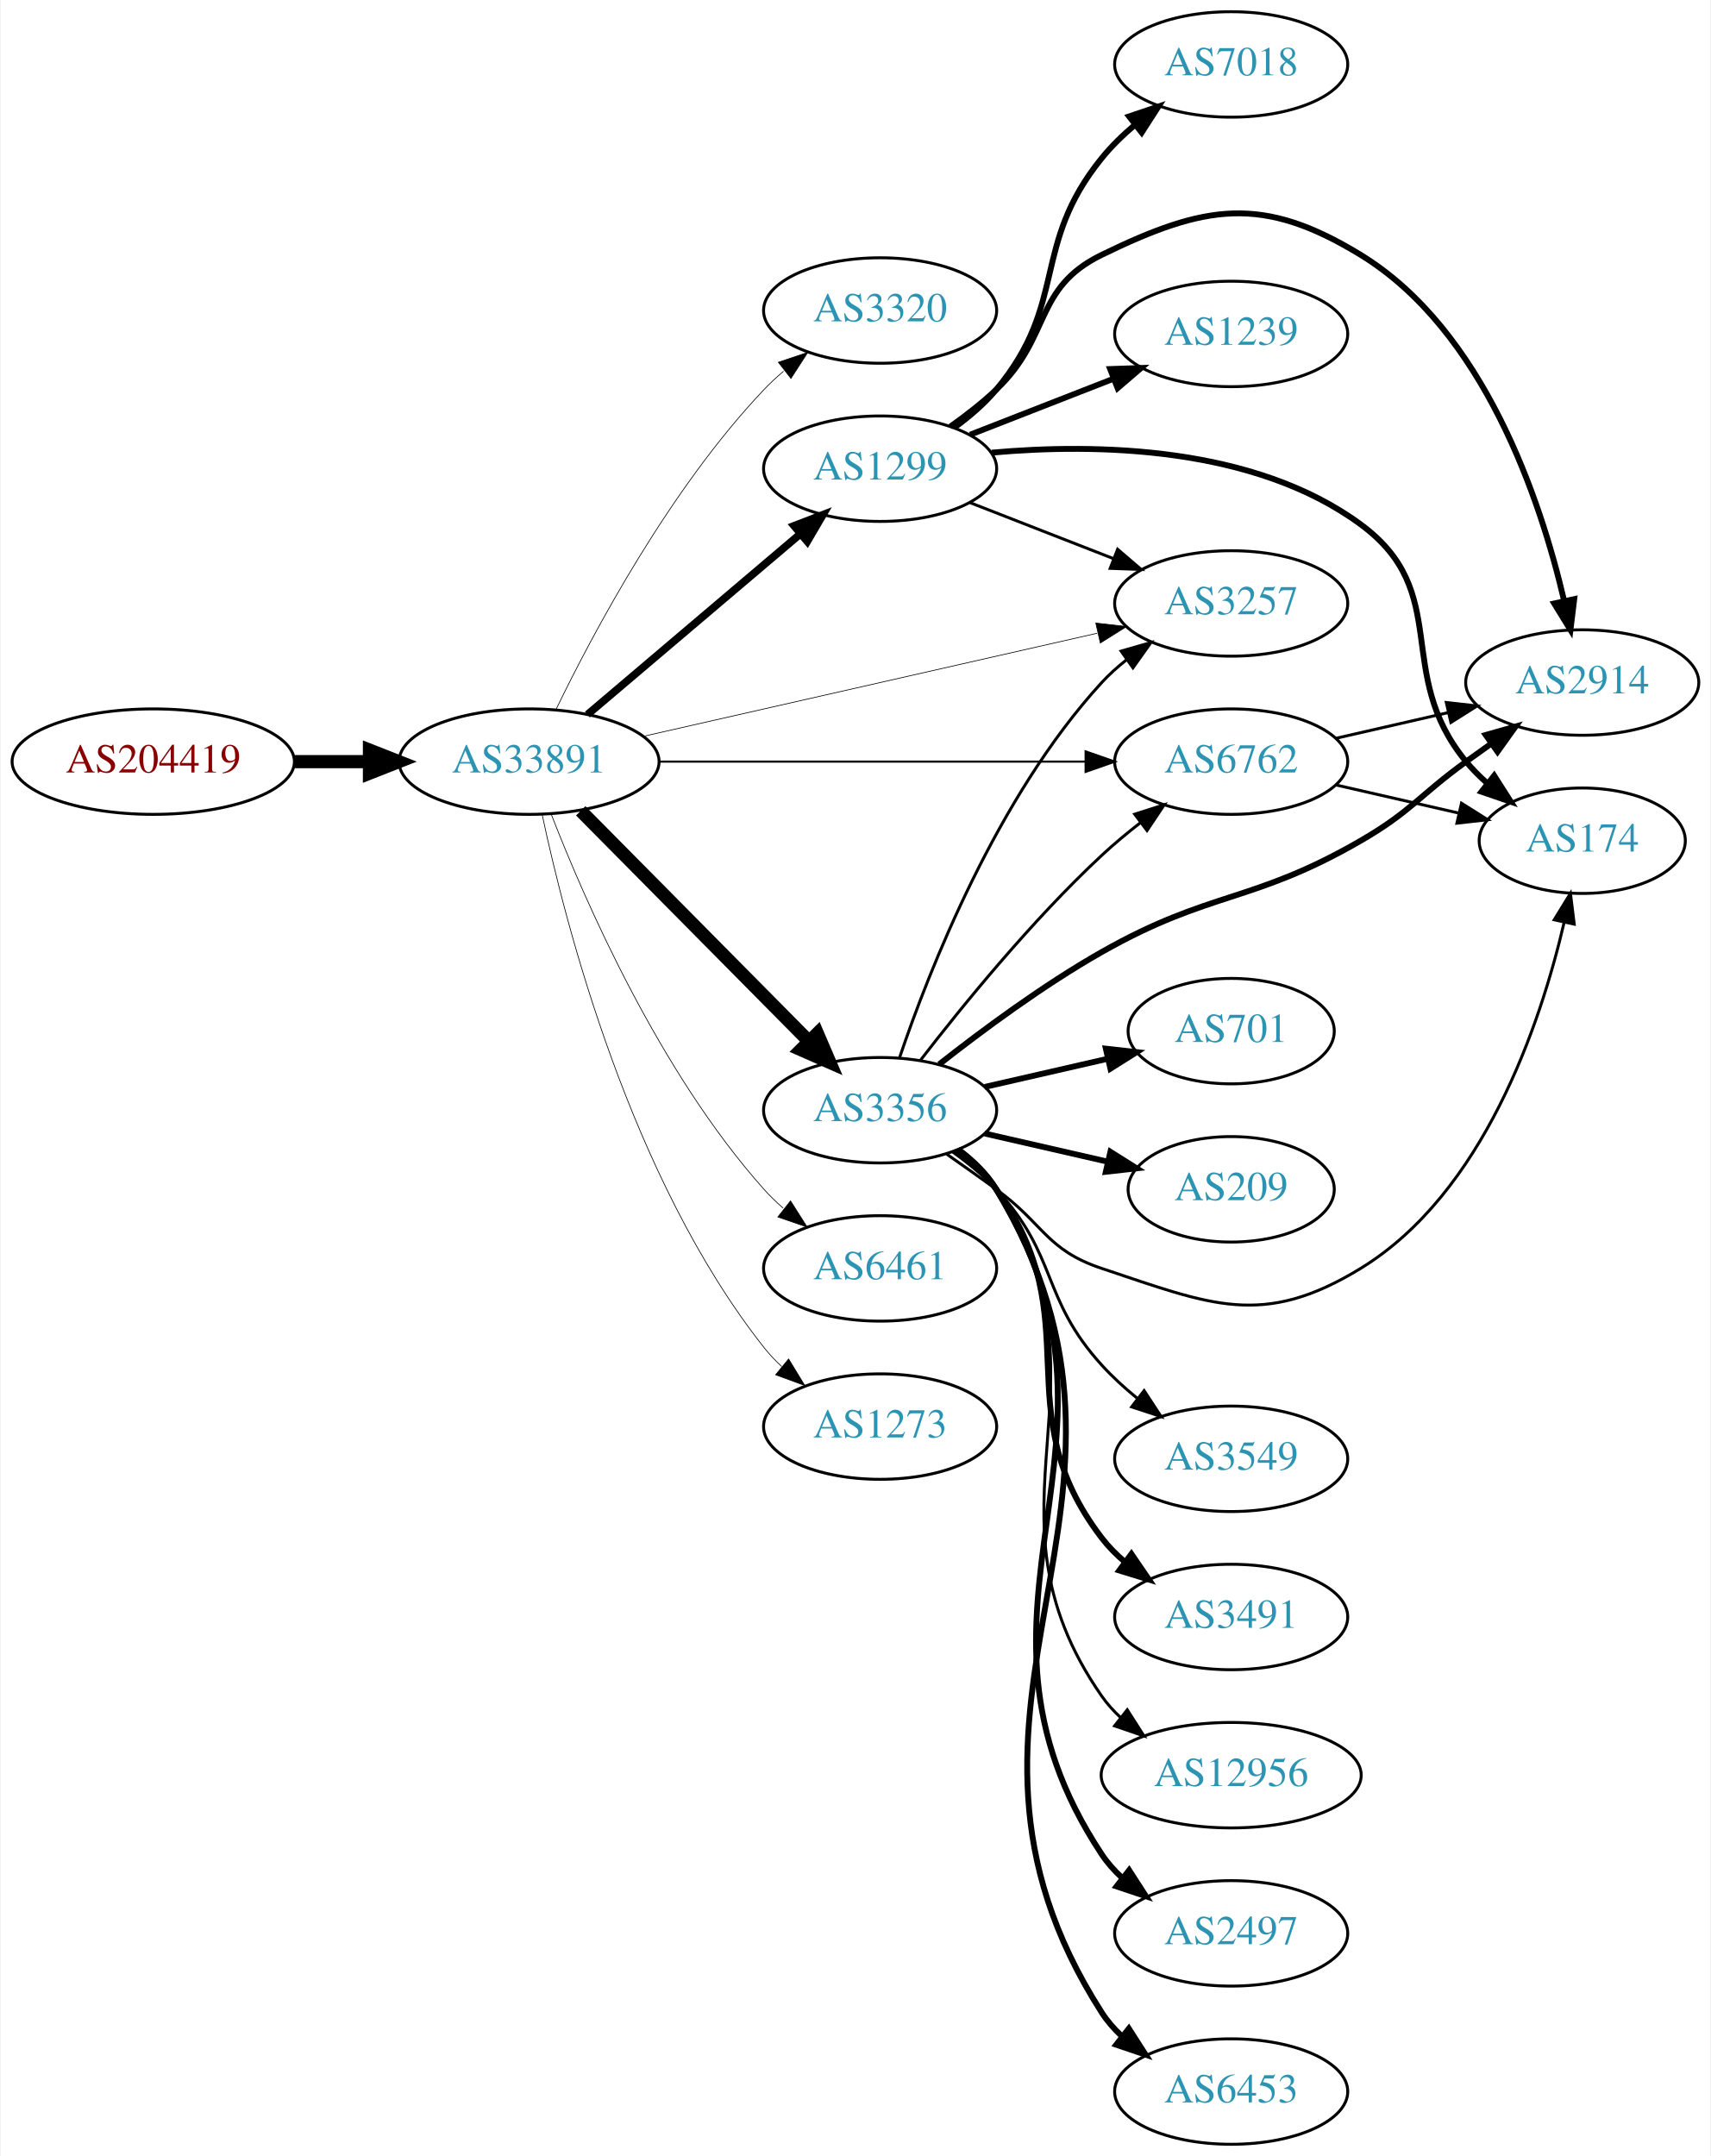
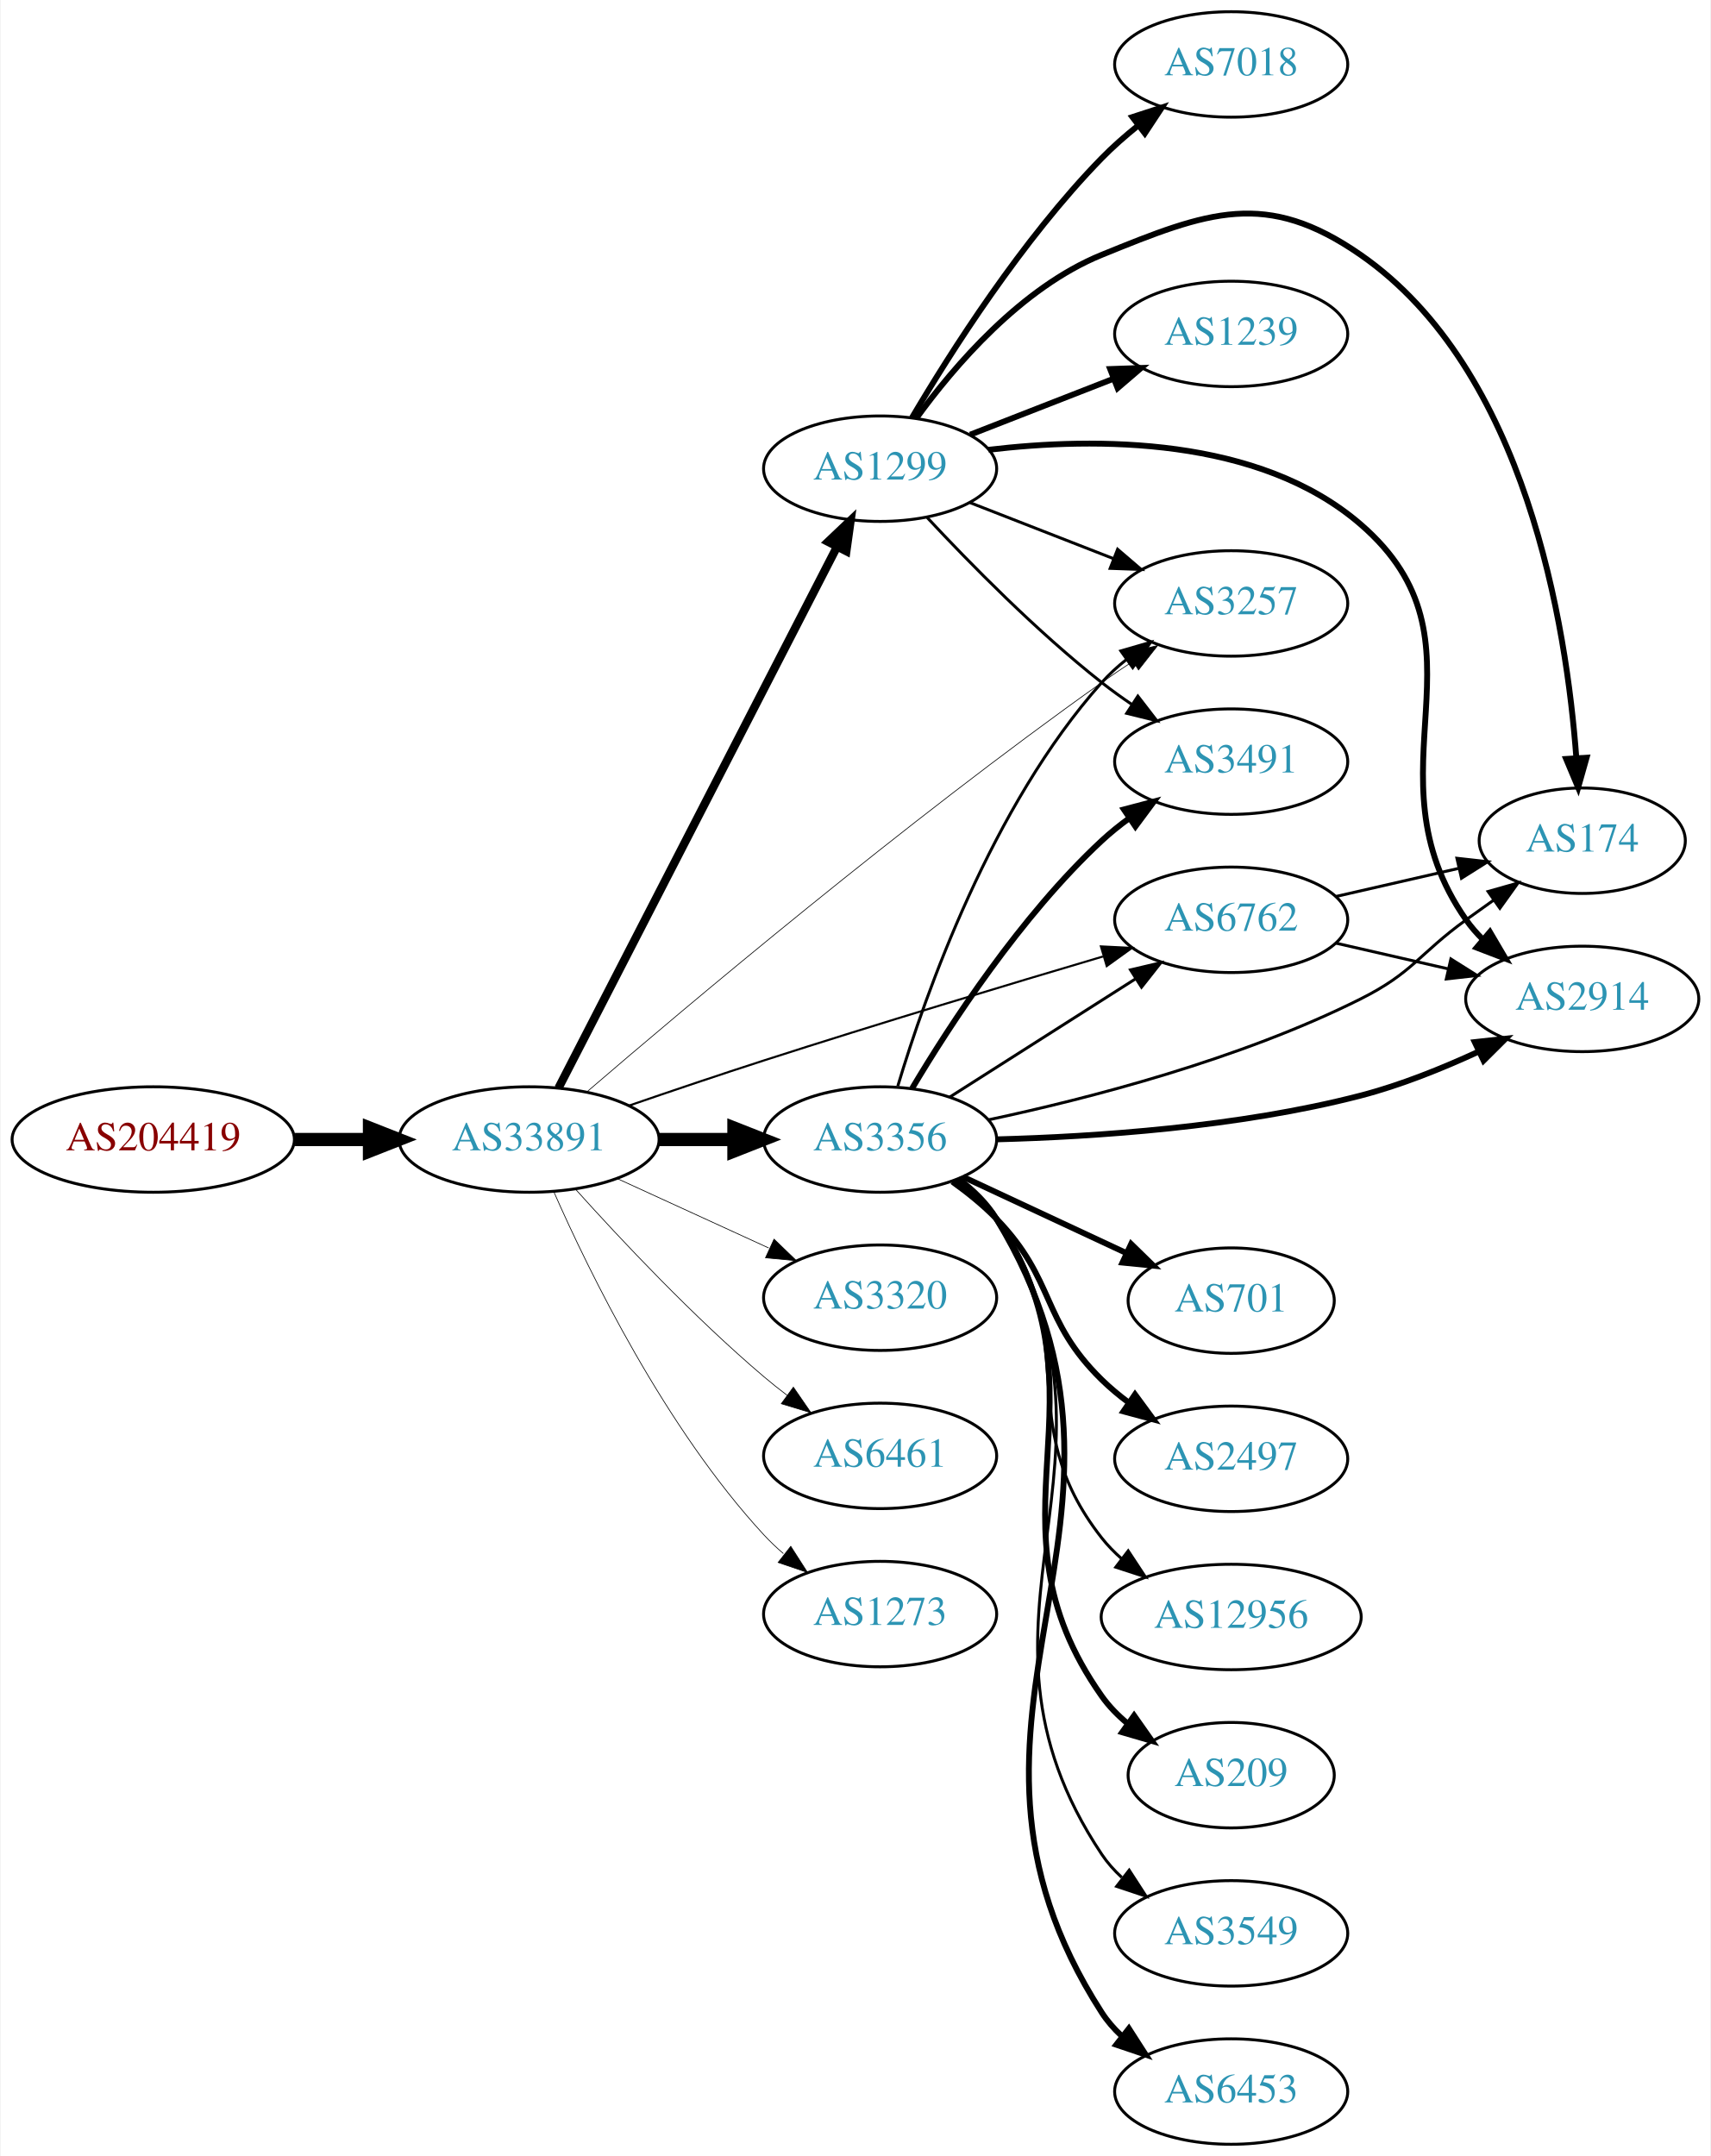
<svg xmlns="http://www.w3.org/2000/svg" xmlns:xlink="http://www.w3.org/1999/xlink" width="584pt" height="736pt" viewBox="0.00 0.00 583.56 736.00">
  <g id="graph0" class="graph" transform="scale(1 1) rotate(0) translate(4 732)">
    <polygon fill="white" stroke="none" points="-4,4 -4,-732 579.562,-732 579.562,4 -4,4" />
    <g id="node1" class="node">
      <g id="a_node1">
        <a xlink:href="/asn/204419" xlink:title="AS204419 ~ ITNS GmbH [AT]">
-           <ellipse fill="#ffffff" stroke="black" cx="48.096" cy="-472" rx="48.192" ry="18" />
-           <text text-anchor="middle" x="48.096" y="-468.3" font-family="Times,serif" font-size="14.00" fill="#880000">AS204419</text>
+           <ellipse fill="#ffffff" stroke="black" cx="48.096" cy="-343" rx="48.192" ry="18" />
+           <text text-anchor="middle" x="48.096" y="-339.3" font-family="Times,serif" font-size="14.00" fill="#880000">AS204419</text>
        </a>
      </g>
    </g>
    <g id="node2" class="node">
      <g id="a_node2">
        <a xlink:href="/asn/33891" xlink:title="AS33891 ~ CORE-BACKBONE GMBH GLOBAL NETWORK [DE]">
-           <ellipse fill="#ffffff" stroke="black" cx="176.388" cy="-472" rx="44.393" ry="18" />
-           <text text-anchor="middle" x="176.388" y="-468.3" font-family="Times,serif" font-size="14.00" fill="#2c94b3">AS33891</text>
+           <ellipse fill="#ffffff" stroke="black" cx="176.388" cy="-343" rx="44.393" ry="18" />
+           <text text-anchor="middle" x="176.388" y="-339.3" font-family="Times,serif" font-size="14.00" fill="#2c94b3">AS33891</text>
        </a>
      </g>
    </g>
    <g id="edge1" class="edge">
-       <path fill="none" stroke="black" stroke-width="4.5" d="M96.481,-472C104.742,-472 113.386,-472 121.799,-472" />
-       <polygon fill="black" stroke="black" stroke-width="4.5" points="121.904,-475.938 131.904,-472 121.904,-468.063 121.904,-475.938" />
+       <path fill="none" stroke="black" stroke-width="4.5" d="M96.481,-343C104.742,-343 113.386,-343 121.799,-343" />
+       <polygon fill="black" stroke="black" stroke-width="4.5" points="121.904,-346.938 131.904,-343 121.904,-339.063 121.904,-346.938" />
    </g>
    <g id="node3" class="node">
      <g id="a_node3">
-         <a xlink:href="/asn/3320" xlink:title="AS3320 ~ DTAG [DE]">
-           <ellipse fill="#ffffff" stroke="black" cx="296.23" cy="-626" rx="39.794" ry="18" />
-           <text text-anchor="middle" x="296.23" y="-622.3" font-family="Times,serif" font-size="14.00" fill="#2c94b3">AS3320</text>
-         </a>
-       </g>
-     </g>
-     <g id="edge2" class="edge">
-       <path fill="none" stroke="black" stroke-width="0.237" d="M185.67,-489.964C198.313,-516.07 224.386,-565.075 256.584,-599 258.644,-601.171 260.904,-603.272 263.264,-605.279" />
-       <polygon fill="black" stroke="black" stroke-width="0.237" points="261.491,-608.334 271.535,-611.708 265.787,-602.808 261.491,-608.334" />
-     </g>
-     <g id="node4" class="node">
-       <g id="a_node4">
        <a xlink:href="/asn/1299" xlink:title="AS1299 ~ Telia Carrier [EU]">
          <ellipse fill="#ffffff" stroke="black" cx="296.23" cy="-572" rx="39.794" ry="18" />
          <text text-anchor="middle" x="296.23" y="-568.3" font-family="Times,serif" font-size="14.00" fill="#2c94b3">AS1299</text>
        </a>
      </g>
    </g>
+     <g id="edge2" class="edge">
+       <path fill="none" stroke="black" stroke-width="2.842" d="M186.439,-360.589C206.96,-400.468 257.128,-497.957 281.497,-545.313" />
+       <polygon fill="black" stroke="black" stroke-width="2.842" points="278.46,-547.061 286.148,-554.351 284.684,-543.858 278.46,-547.061" />
+     </g>
+     <g id="node4" class="node">
+       <g id="a_node4">
+         <a xlink:href="/asn/3356" xlink:title="AS3356 ~ Level 3 Parent, LLC [US]">
+           <ellipse fill="#ffffff" stroke="black" cx="296.23" cy="-343" rx="39.794" ry="18" />
+           <text text-anchor="middle" x="296.23" y="-339.3" font-family="Times,serif" font-size="14.00" fill="#2c94b3">AS3356</text>
+         </a>
+       </g>
+     </g>
    <g id="edge3" class="edge">
-       <path fill="none" stroke="black" stroke-width="2.605" d="M196.321,-488.067C216.022,-504.785 247.017,-531.087 269.056,-549.789" />
-       <polygon fill="black" stroke="black" stroke-width="2.605" points="266.843,-552.501 276.732,-556.303 271.372,-547.164 266.843,-552.501" />
+       <path fill="none" stroke="black" stroke-width="4.5" d="M220.599,-343C228.911,-343 237.674,-343 246.156,-343" />
+       <polygon fill="black" stroke="black" stroke-width="4.5" points="246.315,-346.938 256.315,-343 246.315,-339.063 246.315,-346.938" />
    </g>
    <g id="node5" class="node">
      <g id="a_node5">
-         <a xlink:href="/asn/3356" xlink:title="AS3356 ~ Level 3 Parent, LLC [US]">
-           <ellipse fill="#ffffff" stroke="black" cx="296.23" cy="-353" rx="39.794" ry="18" />
-           <text text-anchor="middle" x="296.23" y="-349.3" font-family="Times,serif" font-size="14.00" fill="#2c94b3">AS3356</text>
+         <a xlink:href="/asn/3320" xlink:title="AS3320 ~ DTAG [DE]">
+           <ellipse fill="#ffffff" stroke="black" cx="296.23" cy="-289" rx="39.794" ry="18" />
+           <text text-anchor="middle" x="296.23" y="-285.3" font-family="Times,serif" font-size="14.00" fill="#2c94b3">AS3320</text>
        </a>
      </g>
    </g>
    <g id="edge4" class="edge">
-       <path fill="none" stroke="black" stroke-width="4.5" d="M194.022,-455.203C214.314,-434.711 248.749,-399.938 271.738,-376.722" />
-       <polygon fill="black" stroke="black" stroke-width="4.5" points="274.82,-379.206 279.059,-369.33 269.225,-373.665 274.82,-379.206" />
+       <path fill="none" stroke="black" stroke-width="0.237" d="M206.517,-329.652C222.128,-322.498 241.526,-313.609 258.198,-305.97" />
+       <polygon fill="black" stroke="black" stroke-width="0.237" points="260.017,-308.986 267.65,-301.638 257.101,-302.622 260.017,-308.986" />
    </g>
    <g id="node6" class="node">
      <g id="a_node6">
        <a xlink:href="/asn/3257" xlink:title="AS3257 ~ GTT [DE]">
          <ellipse fill="#ffffff" stroke="black" cx="416.073" cy="-526" rx="39.794" ry="18" />
          <text text-anchor="middle" x="416.073" y="-522.3" font-family="Times,serif" font-size="14.00" fill="#2c94b3">AS3257</text>
        </a>
      </g>
    </g>
    <g id="edge5" class="edge">
-       <path fill="none" stroke="black" stroke-width="0.237" d="M215.312,-480.616C257.505,-490.202 325.612,-505.675 370.366,-515.843" />
-       <polygon fill="black" stroke="black" stroke-width="0.237" points="369.849,-519.315 380.376,-518.117 371.4,-512.489 369.849,-519.315" />
+       <path fill="none" stroke="black" stroke-width="0.237" d="M196.131,-359.267C230.165,-388.521 304.814,-451.393 371.877,-499 375.284,-501.419 378.905,-503.865 382.545,-506.245" />
+       <polygon fill="black" stroke="black" stroke-width="0.237" points="380.669,-509.2 390.98,-511.637 384.44,-503.302 380.669,-509.2" />
    </g>
    <g id="node7" class="node">
      <g id="a_node7">
        <a xlink:href="/asn/6461" xlink:title="AS6461 ~ Zayo Bandwidth [US]">
-           <ellipse fill="#ffffff" stroke="black" cx="296.23" cy="-299" rx="39.794" ry="18" />
-           <text text-anchor="middle" x="296.23" y="-295.3" font-family="Times,serif" font-size="14.00" fill="#2c94b3">AS6461</text>
+           <ellipse fill="#ffffff" stroke="black" cx="296.23" cy="-235" rx="39.794" ry="18" />
+           <text text-anchor="middle" x="296.23" y="-231.3" font-family="Times,serif" font-size="14.00" fill="#2c94b3">AS6461</text>
        </a>
      </g>
    </g>
    <g id="edge6" class="edge">
-       <path fill="none" stroke="black" stroke-width="0.237" d="M183.899,-454.194C195.238,-424.949 220.856,-366.003 256.584,-326 258.577,-323.768 260.789,-321.623 263.117,-319.585" />
-       <polygon fill="black" stroke="black" stroke-width="0.237" points="265.649,-322.046 271.328,-313.102 261.311,-316.552 265.649,-322.046" />
+       <path fill="none" stroke="black" stroke-width="0.237" d="M192.32,-325.956C207.646,-308.903 232.582,-282.35 256.584,-262 259.081,-259.883 261.741,-257.768 264.453,-255.707" />
+       <polygon fill="black" stroke="black" stroke-width="0.237" points="266.619,-258.459 272.629,-249.734 262.489,-252.806 266.619,-258.459" />
    </g>
    <g id="node8" class="node">
      <g id="a_node8">
        <a xlink:href="/asn/6762" xlink:title="AS6762 ~ TELECOM ITALIA SPARKLE S.p.A. [IT]">
-           <ellipse fill="#ffffff" stroke="black" cx="416.073" cy="-472" rx="39.794" ry="18" />
-           <text text-anchor="middle" x="416.073" y="-468.3" font-family="Times,serif" font-size="14.00" fill="#2c94b3">AS6762</text>
+           <ellipse fill="#ffffff" stroke="black" cx="416.073" cy="-418" rx="39.794" ry="18" />
+           <text text-anchor="middle" x="416.073" y="-414.3" font-family="Times,serif" font-size="14.00" fill="#2c94b3">AS6762</text>
        </a>
      </g>
    </g>
    <g id="edge7" class="edge">
-       <path fill="none" stroke="black" stroke-width="0.711" d="M220.706,-472C261.775,-472 323.389,-472 366.195,-472" />
-       <polygon fill="black" stroke="black" stroke-width="0.711" points="366.378,-475.5 376.378,-472 366.378,-468.5 366.378,-475.5" />
+       <path fill="none" stroke="black" stroke-width="0.711" d="M210.441,-354.553C224.612,-359.432 241.373,-365.105 256.584,-370 295.602,-382.556 340.316,-396.014 372.281,-405.475" />
+       <polygon fill="black" stroke="black" stroke-width="0.711" points="371.606,-408.925 382.188,-408.4 373.588,-402.212 371.606,-408.925" />
    </g>
    <g id="node9" class="node">
      <g id="a_node9">
        <a xlink:href="/asn/1273" xlink:title="AS1273 ~ Vodafone Group PLC [EU]">
-           <ellipse fill="#ffffff" stroke="black" cx="296.23" cy="-245" rx="39.794" ry="18" />
-           <text text-anchor="middle" x="296.23" y="-241.3" font-family="Times,serif" font-size="14.00" fill="#2c94b3">AS1273</text>
+           <ellipse fill="#ffffff" stroke="black" cx="296.23" cy="-181" rx="39.794" ry="18" />
+           <text text-anchor="middle" x="296.23" y="-177.3" font-family="Times,serif" font-size="14.00" fill="#2c94b3">AS1273</text>
        </a>
      </g>
    </g>
    <g id="edge8" class="edge">
-       <path fill="none" stroke="black" stroke-width="0.237" d="M180.857,-453.939C188.767,-416.594 211.07,-329.565 256.584,-272 258.392,-269.713 260.446,-267.539 262.641,-265.492" />
-       <polygon fill="black" stroke="black" stroke-width="0.237" points="264.995,-268.088 270.501,-259.037 260.552,-262.678 264.995,-268.088" />
-     </g>
-     <g id="edge13" class="edge">
+       <path fill="none" stroke="black" stroke-width="0.237" d="M184.803,-325.239C196.872,-297.817 222.843,-244.527 256.584,-208 258.614,-205.802 260.853,-203.681 263.199,-201.66" />
+       <polygon fill="black" stroke="black" stroke-width="0.237" points="265.726,-204.126 271.443,-195.206 261.411,-198.614 265.726,-204.126" />
+     </g>
+     <g id="edge14" class="edge">
      <path fill="none" stroke="black" d="M326.967,-560.392C341.76,-554.618 359.838,-547.561 375.759,-541.346" />
      <polygon fill="black" stroke="black" points="377.303,-544.501 385.346,-537.604 374.757,-537.98 377.303,-544.501" />
    </g>
    <g id="node10" class="node">
      <g id="a_node10">
-         <a xlink:href="/asn/2914" xlink:title="AS2914 ~ NTT America, Inc. [US]">
-           <ellipse fill="#ffffff" stroke="black" cx="535.915" cy="-499" rx="39.794" ry="18" />
-           <text text-anchor="middle" x="535.915" y="-495.3" font-family="Times,serif" font-size="14.00" fill="#2c94b3">AS2914</text>
-         </a>
-       </g>
-     </g>
-     <g id="edge9" class="edge">
-       <path fill="none" stroke="black" stroke-width="2" d="M320.172,-586.353C325.566,-590.172 331.123,-594.497 335.877,-599 354.725,-616.853 348.538,-633.629 371.877,-645 407.193,-662.207 426.758,-665.503 460.269,-645 502.302,-619.282 521.62,-561.595 529.725,-526.928" />
-       <polygon fill="black" stroke="black" stroke-width="2" points="533.185,-527.485 531.892,-516.969 526.345,-525.996 533.185,-527.485" />
-     </g>
-     <g id="node11" class="node">
-       <g id="a_node11">
        <a xlink:href="/asn/7018" xlink:title="AS7018 ~ AT&amp;T Services, Inc. [US]">
          <ellipse fill="#ffffff" stroke="black" cx="416.073" cy="-710" rx="39.794" ry="18" />
          <text text-anchor="middle" x="416.073" y="-706.3" font-family="Times,serif" font-size="14.00" fill="#2c94b3">AS7018</text>
        </a>
      </g>
    </g>
+     <g id="edge9" class="edge">
+       <path fill="none" stroke="black" stroke-width="2" d="M307.104,-589.416C320.149,-611.525 344.676,-650.137 371.877,-678 375.611,-681.825 379.837,-685.541 384.148,-689.004" />
+       <polygon fill="black" stroke="black" stroke-width="2" points="382.358,-692.041 392.434,-695.317 386.6,-686.473 382.358,-692.041" />
+     </g>
+     <g id="node11" class="node">
+       <g id="a_node11">
+         <a xlink:href="/asn/2914" xlink:title="AS2914 ~ NTT America, Inc. [US]">
+           <ellipse fill="#ffffff" stroke="black" cx="535.915" cy="-391" rx="39.794" ry="18" />
+           <text text-anchor="middle" x="535.915" y="-387.3" font-family="Times,serif" font-size="14.00" fill="#2c94b3">AS2914</text>
+         </a>
+       </g>
+     </g>
    <g id="edge10" class="edge">
-       <path fill="none" stroke="black" stroke-width="2" d="M321.778,-586.184C326.874,-589.898 331.897,-594.22 335.877,-599 360.564,-628.653 347.603,-648.007 371.877,-678 375.168,-682.067 379.09,-685.888 383.207,-689.374" />
-       <polygon fill="black" stroke="black" stroke-width="2" points="381.215,-692.259 391.254,-695.645 385.518,-686.738 381.215,-692.259" />
+       <path fill="none" stroke="black" stroke-width="2" d="M333.248,-578.452C369.684,-582.789 425.46,-583.107 460.269,-553 507.235,-512.377 460.655,-468.869 496.269,-418 497.941,-415.611 499.896,-413.365 502.023,-411.267" />
+       <polygon fill="black" stroke="black" stroke-width="2" points="504.388,-413.851 509.756,-404.716 499.863,-408.51 504.388,-413.851" />
    </g>
    <g id="node12" class="node">
      <g id="a_node12">
+         <a xlink:href="/asn/3491" xlink:title="AS3491 ~ PCCW Global, Inc. [US]">
+           <ellipse fill="#ffffff" stroke="black" cx="416.073" cy="-472" rx="39.794" ry="18" />
+           <text text-anchor="middle" x="416.073" y="-468.3" font-family="Times,serif" font-size="14.00" fill="#2c94b3">AS3491</text>
+         </a>
+       </g>
+     </g>
+     <g id="edge11" class="edge">
+       <path fill="none" stroke="black" d="M312.327,-555.288C326.793,-539.765 349.65,-516.481 371.877,-499 375.161,-496.417 378.705,-493.867 382.3,-491.427" />
+       <polygon fill="black" stroke="black" points="384.214,-494.357 390.685,-485.967 380.395,-488.491 384.214,-494.357" />
+     </g>
+     <g id="node13" class="node">
+       <g id="a_node13">
        <a xlink:href="/asn/174" xlink:title="AS174 ~ Cogent Communications [US]">
          <ellipse fill="#ffffff" stroke="black" cx="535.915" cy="-445" rx="35.194" ry="18" />
          <text text-anchor="middle" x="535.915" y="-441.3" font-family="Times,serif" font-size="14.00" fill="#2c94b3">AS174</text>
        </a>
      </g>
    </g>
-     <g id="edge11" class="edge">
-       <path fill="none" stroke="black" stroke-width="2" d="M334.332,-577.479C370.057,-580.672 423.887,-579.767 460.269,-553 492.001,-529.654 471.204,-502.394 496.269,-472 498.404,-469.411 500.846,-466.959 503.443,-464.666" />
-       <polygon fill="black" stroke="black" stroke-width="2" points="505.851,-467.225 511.542,-458.288 501.52,-461.725 505.851,-467.225" />
-     </g>
-     <g id="node13" class="node">
-       <g id="a_node13">
+     <g id="edge12" class="edge">
+       <path fill="none" stroke="black" stroke-width="2" d="M308.557,-589.159C321.456,-606.974 344.349,-633.777 371.877,-645 408.255,-659.831 427.996,-667.402 460.269,-645 516.782,-605.772 530.587,-518.284 533.906,-473.143" />
+       <polygon fill="black" stroke="black" stroke-width="2" points="537.4,-473.345 534.518,-463.15 530.413,-472.917 537.4,-473.345" />
+     </g>
+     <g id="node14" class="node">
+       <g id="a_node14">
        <a xlink:href="/asn/1239" xlink:title="AS1239 ~ Sprint [US]">
          <ellipse fill="#ffffff" stroke="black" cx="416.073" cy="-618" rx="39.794" ry="18" />
          <text text-anchor="middle" x="416.073" y="-614.3" font-family="Times,serif" font-size="14.00" fill="#2c94b3">AS1239</text>
        </a>
      </g>
    </g>
-     <g id="edge12" class="edge">
+     <g id="edge13" class="edge">
      <path fill="none" stroke="black" stroke-width="2" d="M326.967,-583.608C341.76,-589.382 359.838,-596.439 375.759,-602.654" />
      <polygon fill="black" stroke="black" stroke-width="2" points="374.757,-606.02 385.346,-606.396 377.303,-599.499 374.757,-606.02" />
    </g>
    <g id="edge24" class="edge">
-       <path fill="none" stroke="black" d="M302.892,-371.027C312.895,-400.59 336.079,-459.983 371.877,-499 374.418,-501.77 377.305,-504.364 380.355,-506.764" />
-       <polygon fill="black" stroke="black" points="378.493,-509.734 388.677,-512.654 382.537,-504.021 378.493,-509.734" />
+       <path fill="none" stroke="black" d="M302.272,-361.264C311.639,-392.507 334.267,-456.909 371.877,-499 374.381,-501.803 377.244,-504.419 380.278,-506.834" />
+       <polygon fill="black" stroke="black" points="378.403,-509.795 388.58,-512.743 382.463,-504.092 378.403,-509.795" />
+     </g>
+     <g id="edge22" class="edge">
+       <path fill="none" stroke="black" d="M319.951,-357.461C338.012,-368.955 363.482,-385.165 383.521,-397.919" />
+       <polygon fill="black" stroke="black" points="381.704,-400.911 392.019,-403.328 385.462,-395.006 381.704,-400.911" />
    </g>
    <g id="edge19" class="edge">
-       <path fill="none" stroke="black" d="M309.967,-370.016C324.071,-388.311 347.987,-417.761 371.877,-440 375.975,-443.816 380.526,-447.6 385.091,-451.159" />
-       <polygon fill="black" stroke="black" points="383.133,-454.066 393.229,-457.279 387.34,-448.472 383.133,-454.066" />
-     </g>
-     <g id="edge14" class="edge">
-       <path fill="none" stroke="black" stroke-width="2" d="M316.395,-368.677C331.023,-380.185 351.983,-395.712 371.877,-407 409.068,-428.104 423.261,-423.576 460.269,-445 477.578,-455.02 480.069,-460.271 496.269,-472 499.072,-474.029 502.003,-476.125 504.944,-478.21" />
-       <polygon fill="black" stroke="black" stroke-width="2" points="502.966,-481.097 513.158,-483.991 506.995,-475.373 502.966,-481.097" />
+       <path fill="none" stroke="black" stroke-width="2" d="M336.047,-343.057C369.466,-343.934 418.724,-347.215 460.269,-358 473.93,-361.547 488.261,-367.329 500.673,-373.071" />
+       <polygon fill="black" stroke="black" stroke-width="2" points="499.216,-376.254 509.747,-377.416 502.24,-369.941 499.216,-376.254" />
    </g>
    <g id="edge23" class="edge">
-       <path fill="none" stroke="black" d="M318.987,-337.991C324.522,-334.121 330.44,-329.936 335.877,-326 352.076,-314.271 352.903,-305.325 371.877,-299 409.146,-286.577 426.758,-278.497 460.269,-299 502.302,-324.718 521.62,-382.405 529.725,-417.072" />
-       <polygon fill="black" stroke="black" points="526.345,-418.004 531.892,-427.031 533.185,-416.515 526.345,-418.004" />
-     </g>
-     <g id="node14" class="node">
-       <g id="a_node14">
-         <a xlink:href="/asn/3549" xlink:title="AS3549 ~ Level 3 Parent, LLC [US]">
-           <ellipse fill="#ffffff" stroke="black" cx="416.073" cy="-234" rx="39.794" ry="18" />
-           <text text-anchor="middle" x="416.073" y="-230.3" font-family="Times,serif" font-size="14.00" fill="#2c94b3">AS3549</text>
-         </a>
-       </g>
-     </g>
-     <g id="edge15" class="edge">
-       <path fill="none" stroke="black" d="M320.983,-338.763C326.233,-334.998 331.522,-330.668 335.877,-326 357.09,-303.261 350.981,-289.032 371.877,-266 375.469,-262.041 379.616,-258.251 383.89,-254.753" />
-       <polygon fill="black" stroke="black" points="386.346,-257.281 392.153,-248.419 382.087,-251.725 386.346,-257.281" />
+       <path fill="none" stroke="black" stroke-width="2" d="M307.137,-360.439C320.037,-382.093 344.23,-419.305 371.877,-445 374.782,-447.7 377.994,-450.282 381.318,-452.706" />
+       <polygon fill="black" stroke="black" stroke-width="2" points="379.452,-455.67 389.695,-458.378 383.377,-449.873 379.452,-455.67" />
+     </g>
+     <g id="edge25" class="edge">
+       <path fill="none" stroke="black" d="M333.267,-349.734C367.252,-356.968 418.992,-370.297 460.269,-391 478.146,-399.967 480.069,-406.271 496.269,-418 499.298,-420.193 502.476,-422.463 505.655,-424.713" />
+       <polygon fill="black" stroke="black" points="503.771,-427.667 513.965,-430.555 507.797,-421.941 503.771,-427.667" />
    </g>
    <g id="node15" class="node">
      <g id="a_node15">
-         <a xlink:href="/asn/3491" xlink:title="AS3491 ~ PCCW Global, Inc. [US]">
-           <ellipse fill="#ffffff" stroke="black" cx="416.073" cy="-180" rx="39.794" ry="18" />
-           <text text-anchor="middle" x="416.073" y="-176.3" font-family="Times,serif" font-size="14.00" fill="#2c94b3">AS3491</text>
-         </a>
-       </g>
-     </g>
-     <g id="edge16" class="edge">
-       <path fill="none" stroke="black" stroke-width="2" d="M322.265,-339.195C327.336,-335.461 332.225,-331.036 335.877,-326 368.313,-281.266 338.306,-250.889 371.877,-207 374.16,-204.015 376.876,-201.276 379.818,-198.785" />
-       <polygon fill="black" stroke="black" stroke-width="2" points="382.012,-201.516 387.99,-192.769 377.862,-195.879 382.012,-201.516" />
+         <a xlink:href="/asn/701" xlink:title="AS701 ~ UUNET [US]">
+           <ellipse fill="#ffffff" stroke="black" cx="416.073" cy="-288" rx="35.194" ry="18" />
+           <text text-anchor="middle" x="416.073" y="-284.3" font-family="Times,serif" font-size="14.00" fill="#2c94b3">AS701</text>
+         </a>
+       </g>
+     </g>
+     <g id="edge15" class="edge">
+       <path fill="none" stroke="black" stroke-width="2" d="M324.562,-330.244C341.084,-322.532 362.311,-312.625 380.055,-304.344" />
+       <polygon fill="black" stroke="black" stroke-width="2" points="381.921,-307.335 389.503,-299.934 378.961,-300.992 381.921,-307.335" />
    </g>
    <g id="node16" class="node">
      <g id="a_node16">
-         <a xlink:href="/asn/12956" xlink:title="AS12956 ~ TELXIUS [ES]">
-           <ellipse fill="#ffffff" stroke="black" cx="416.073" cy="-126" rx="44.393" ry="18" />
-           <text text-anchor="middle" x="416.073" y="-122.3" font-family="Times,serif" font-size="14.00" fill="#2c94b3">AS12956</text>
-         </a>
-       </g>
-     </g>
-     <g id="edge17" class="edge">
-       <path fill="none" stroke="black" d="M322.601,-339.427C327.654,-335.682 332.452,-331.193 335.877,-326 379.118,-260.44 326.972,-217.432 371.877,-153 373.748,-150.315 375.98,-147.843 378.43,-145.577" />
-       <polygon fill="black" stroke="black" points="380.595,-148.328 386.292,-139.395 376.268,-142.825 380.595,-148.328" />
+         <a xlink:href="/asn/2497" xlink:title="AS2497 ~ Internet Initiative Japan Inc. [JP]">
+           <ellipse fill="#ffffff" stroke="black" cx="416.073" cy="-234" rx="39.794" ry="18" />
+           <text text-anchor="middle" x="416.073" y="-230.3" font-family="Times,serif" font-size="14.00" fill="#2c94b3">AS2497</text>
+         </a>
+       </g>
+     </g>
+     <g id="edge16" class="edge">
+       <path fill="none" stroke="black" stroke-width="2" d="M320.852,-328.638C326.107,-324.878 331.431,-320.582 335.877,-316 356.22,-295.032 351.003,-281.441 371.877,-261 374.71,-258.225 377.876,-255.594 381.172,-253.141" />
+       <polygon fill="black" stroke="black" stroke-width="2" points="383.238,-255.968 389.514,-247.432 379.285,-250.192 383.238,-255.968" />
    </g>
    <g id="node17" class="node">
      <g id="a_node17">
-         <a xlink:href="/asn/2497" xlink:title="AS2497 ~ Internet Initiative Japan Inc. [JP]">
-           <ellipse fill="#ffffff" stroke="black" cx="416.073" cy="-72" rx="39.794" ry="18" />
-           <text text-anchor="middle" x="416.073" y="-68.3" font-family="Times,serif" font-size="14.00" fill="#2c94b3">AS2497</text>
-         </a>
-       </g>
-     </g>
-     <g id="edge18" class="edge">
-       <path fill="none" stroke="black" stroke-width="2" d="M322.787,-339.547C327.83,-335.795 332.577,-331.273 335.877,-326 390.062,-239.406 315.494,-184.179 371.877,-99 373.78,-96.124 376.107,-93.498 378.682,-91.112" />
-       <polygon fill="black" stroke="black" stroke-width="2" points="381.233,-93.562 386.986,-84.665 376.94,-88.033 381.233,-93.562" />
+         <a xlink:href="/asn/12956" xlink:title="AS12956 ~ TELXIUS [ES]">
+           <ellipse fill="#ffffff" stroke="black" cx="416.073" cy="-180" rx="44.393" ry="18" />
+           <text text-anchor="middle" x="416.073" y="-176.3" font-family="Times,serif" font-size="14.00" fill="#2c94b3">AS12956</text>
+         </a>
+       </g>
+     </g>
+     <g id="edge17" class="edge">
+       <path fill="none" stroke="black" d="M322.171,-329.126C327.247,-325.396 332.162,-320.989 335.877,-316 366.344,-275.078 340.372,-247.129 371.877,-207 373.897,-204.426 376.236,-202.032 378.759,-199.82" />
+       <polygon fill="black" stroke="black" points="380.916,-202.577 386.746,-193.731 376.671,-197.011 380.916,-202.577" />
    </g>
    <g id="node18" class="node">
      <g id="a_node18">
+         <a xlink:href="/asn/209" xlink:title="AS209 ~ CenturyLink Communications, LLC [US]">
+           <ellipse fill="#ffffff" stroke="black" cx="416.073" cy="-126" rx="35.194" ry="18" />
+           <text text-anchor="middle" x="416.073" y="-122.3" font-family="Times,serif" font-size="14.00" fill="#2c94b3">AS209</text>
+         </a>
+       </g>
+     </g>
+     <g id="edge18" class="edge">
+       <path fill="none" stroke="black" stroke-width="2" d="M322.554,-329.396C327.61,-325.652 332.42,-321.172 335.877,-316 377.102,-254.318 329.086,-213.607 371.877,-153 374.344,-149.505 377.421,-146.367 380.79,-143.575" />
+       <polygon fill="black" stroke="black" stroke-width="2" points="382.929,-146.349 389.029,-137.686 378.858,-140.654 382.929,-146.349" />
+     </g>
+     <g id="node19" class="node">
+       <g id="a_node19">
+         <a xlink:href="/asn/3549" xlink:title="AS3549 ~ Level 3 Parent, LLC [US]">
+           <ellipse fill="#ffffff" stroke="black" cx="416.073" cy="-72" rx="39.794" ry="18" />
+           <text text-anchor="middle" x="416.073" y="-68.3" font-family="Times,serif" font-size="14.00" fill="#2c94b3">AS3549</text>
+         </a>
+       </g>
+     </g>
+     <g id="edge20" class="edge">
+       <path fill="none" stroke="black" d="M322.759,-329.529C327.804,-325.778 332.558,-321.261 335.877,-316 388.03,-233.31 317.625,-180.328 371.877,-99 373.791,-96.131 376.124,-93.509 378.704,-91.126" />
+       <polygon fill="black" stroke="black" points="381.255,-93.577 387.015,-84.685 376.967,-88.044 381.255,-93.577" />
+     </g>
+     <g id="node20" class="node">
+       <g id="a_node20">
        <a xlink:href="/asn/6453" xlink:title="AS6453 ~ TATA COMMUNICATIONS (AMERICA) INC [US]">
          <ellipse fill="#ffffff" stroke="black" cx="416.073" cy="-18" rx="39.794" ry="18" />
          <text text-anchor="middle" x="416.073" y="-14.3" font-family="Times,serif" font-size="14.00" fill="#2c94b3">AS6453</text>
        </a>
      </g>
    </g>
-     <g id="edge20" class="edge">
-       <path fill="none" stroke="black" stroke-width="2" d="M322.904,-339.619C327.942,-335.863 332.656,-331.322 335.877,-326 401.064,-218.279 303.954,-151.018 371.877,-45 373.737,-42.096 376.033,-39.45 378.589,-37.051" />
-       <polygon fill="black" stroke="black" stroke-width="2" points="381.139,-39.501 386.86,-30.584 376.827,-33.986 381.139,-39.501" />
-     </g>
-     <g id="node19" class="node">
-       <g id="a_node19">
-         <a xlink:href="/asn/701" xlink:title="AS701 ~ UUNET [US]">
-           <ellipse fill="#ffffff" stroke="black" cx="416.073" cy="-380" rx="35.194" ry="18" />
-           <text text-anchor="middle" x="416.073" y="-376.3" font-family="Times,serif" font-size="14.00" fill="#2c94b3">AS701</text>
-         </a>
-       </g>
-     </g>
    <g id="edge21" class="edge">
-       <path fill="none" stroke="black" stroke-width="2" d="M331.949,-360.955C345.042,-363.955 360.064,-367.396 373.705,-370.522" />
-       <polygon fill="black" stroke="black" stroke-width="2" points="373.283,-374.016 383.812,-372.838 374.846,-367.193 373.283,-374.016" />
-     </g>
-     <g id="node20" class="node">
-       <g id="a_node20">
-         <a xlink:href="/asn/209" xlink:title="AS209 ~ CenturyLink Communications, LLC [US]">
-           <ellipse fill="#ffffff" stroke="black" cx="416.073" cy="-326" rx="35.194" ry="18" />
-           <text text-anchor="middle" x="416.073" y="-322.3" font-family="Times,serif" font-size="14.00" fill="#2c94b3">AS209</text>
-         </a>
-       </g>
-     </g>
-     <g id="edge22" class="edge">
-       <path fill="none" stroke="black" stroke-width="2" d="M331.949,-345.045C345.042,-342.045 360.064,-338.604 373.705,-335.478" />
-       <polygon fill="black" stroke="black" stroke-width="2" points="374.846,-338.807 383.812,-333.162 373.283,-331.984 374.846,-338.807" />
+       <path fill="none" stroke="black" stroke-width="2" d="M322.886,-329.608C327.924,-325.853 332.644,-321.314 335.877,-316 399.024,-212.196 306.094,-147.154 371.877,-45 373.744,-42.1 376.045,-39.457 378.604,-37.06" />
+       <polygon fill="black" stroke="black" stroke-width="2" points="381.153,-39.51 386.88,-30.596 376.845,-33.993 381.153,-39.51" />
    </g>
    <g id="edge26" class="edge">
-       <path fill="none" stroke="black" d="M451.792,-479.955C463.792,-482.704 477.413,-485.825 490.105,-488.733" />
-       <polygon fill="black" stroke="black" points="489.508,-492.187 500.037,-491.009 491.071,-485.364 489.508,-492.187" />
-     </g>
-     <g id="edge25" class="edge">
-       <path fill="none" stroke="black" d="M451.792,-464.045C464.884,-461.045 479.907,-457.604 493.547,-454.478" />
-       <polygon fill="black" stroke="black" points="494.689,-457.807 503.655,-452.162 493.126,-450.984 494.689,-457.807" />
+       <path fill="none" stroke="black" d="M451.792,-410.045C463.792,-407.296 477.413,-404.175 490.105,-401.267" />
+       <polygon fill="black" stroke="black" points="491.071,-404.636 500.037,-398.991 489.508,-397.813 491.071,-404.636" />
+     </g>
+     <g id="edge27" class="edge">
+       <path fill="none" stroke="black" d="M451.792,-425.955C464.884,-428.955 479.907,-432.396 493.547,-435.522" />
+       <polygon fill="black" stroke="black" points="493.126,-439.016 503.655,-437.838 494.689,-432.193 493.126,-439.016" />
    </g>
  </g>
</svg>
